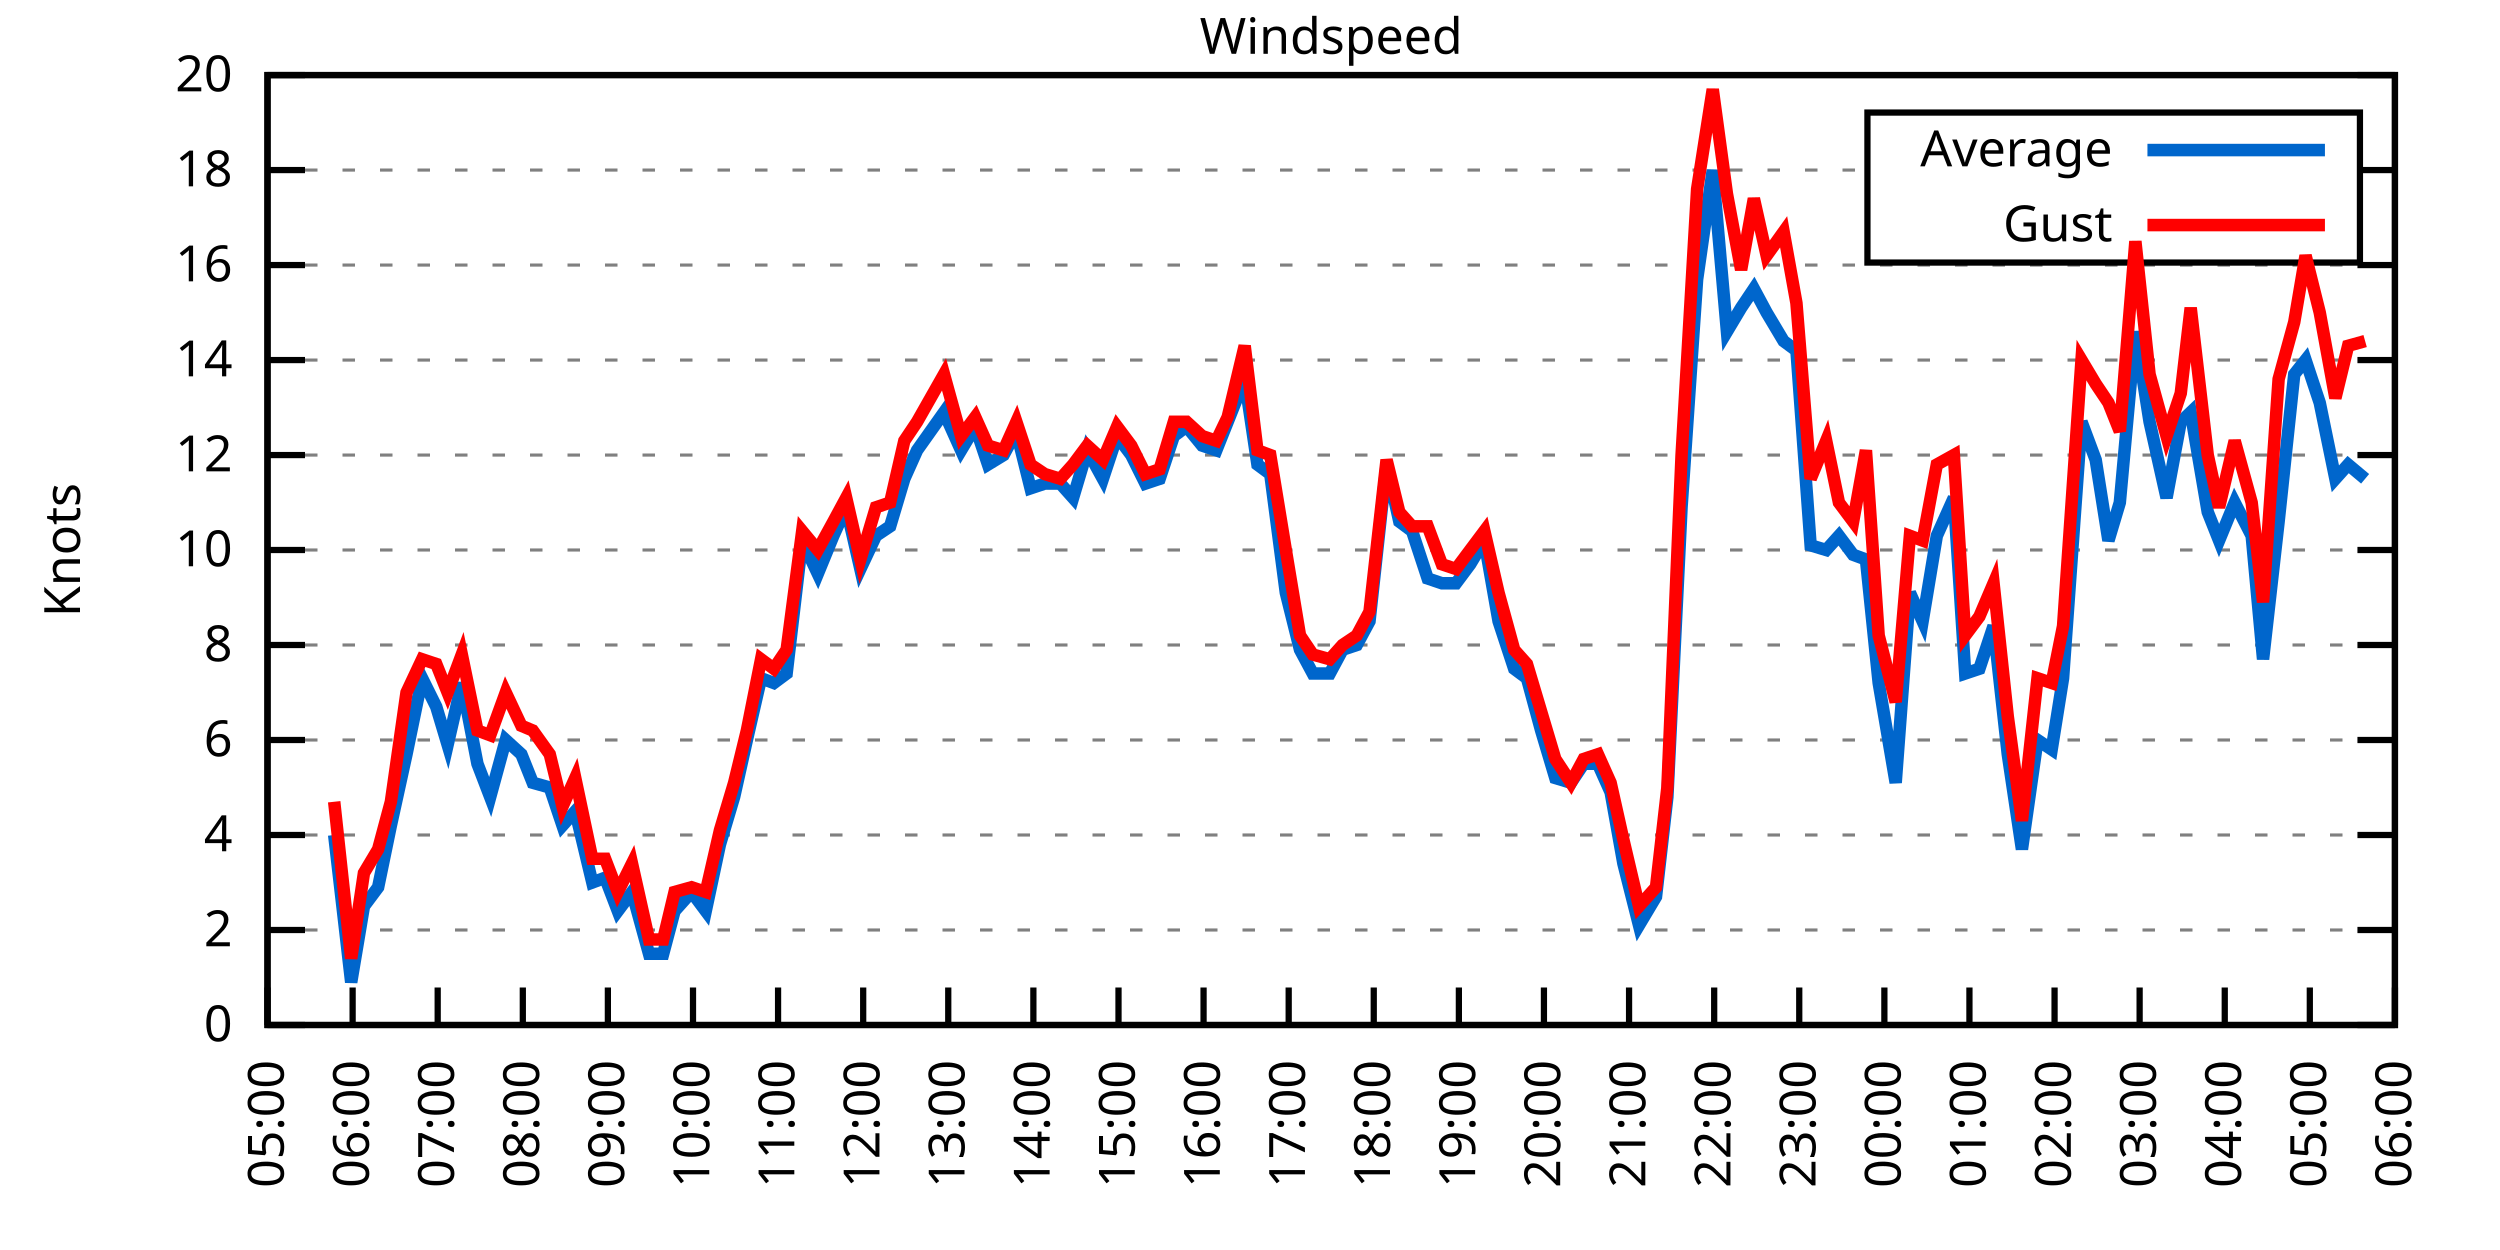
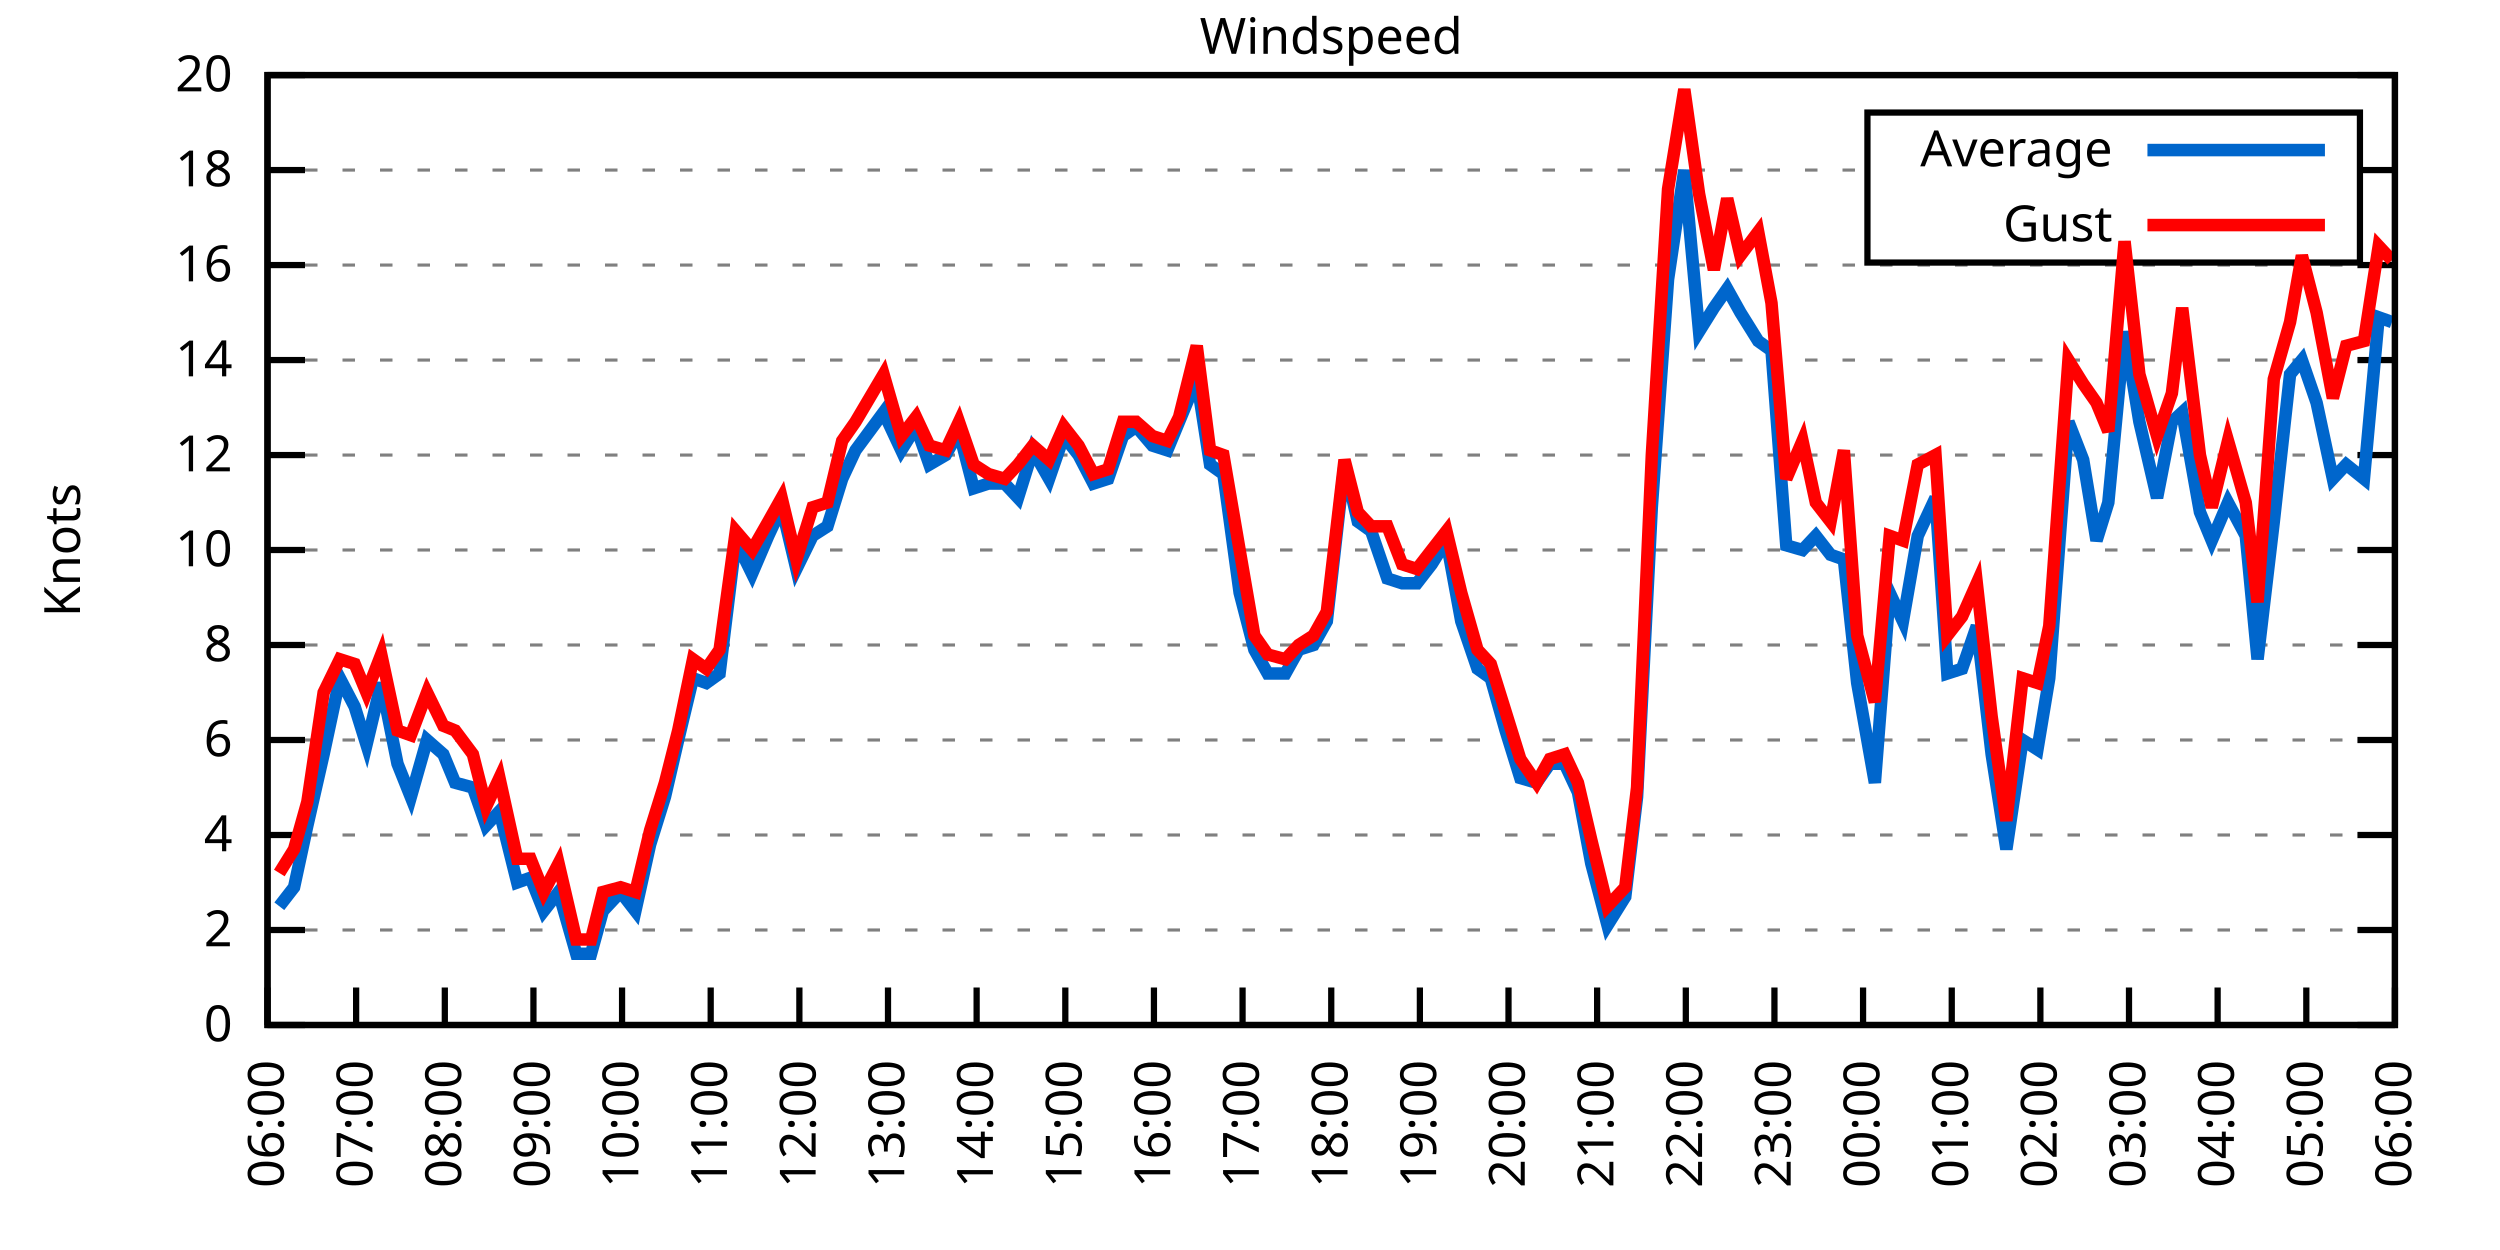
<svg xmlns="http://www.w3.org/2000/svg" xmlns:xlink="http://www.w3.org/1999/xlink" width="400" height="200" viewBox="0 0 400 200">
  <g id="gnuplot_canvas">
    <rect x="0" y="0" width="400" height="200" fill="none" />
    <defs>
      <circle id="gpDot" r="0.5" stroke-width="0.5" stroke="currentColor" />
      <path id="gpPt0" stroke-width="0.333" stroke="currentColor" d="M-1,0 h2 M0,-1 v2" />
      <path id="gpPt1" stroke-width="0.333" stroke="currentColor" d="M-1,-1 L1,1 M1,-1 L-1,1" />
      <path id="gpPt2" stroke-width="0.333" stroke="currentColor" d="M-1,0 L1,0 M0,-1 L0,1 M-1,-1 L1,1 M-1,1 L1,-1" />
      <rect id="gpPt3" stroke-width="0.333" stroke="currentColor" x="-1" y="-1" width="2" height="2" />
      <rect id="gpPt4" stroke-width="0.333" stroke="currentColor" fill="currentColor" x="-1" y="-1" width="2" height="2" />
      <circle id="gpPt5" stroke-width="0.333" stroke="currentColor" cx="0" cy="0" r="1" />
      <use xlink:href="#gpPt5" id="gpPt6" fill="currentColor" stroke="none" />
      <path id="gpPt7" stroke-width="0.333" stroke="currentColor" d="M0,-1.33 L-1.33,0.67 L1.33,0.67 z" />
      <use xlink:href="#gpPt7" id="gpPt8" fill="currentColor" stroke="none" />
      <use xlink:href="#gpPt7" id="gpPt9" stroke="currentColor" transform="rotate(180)" />
      <use xlink:href="#gpPt9" id="gpPt10" fill="currentColor" stroke="none" />
      <use xlink:href="#gpPt3" id="gpPt11" stroke="currentColor" transform="rotate(45)" />
      <use xlink:href="#gpPt11" id="gpPt12" fill="currentColor" stroke="none" />
      <path id="gpPt13" stroke-width="0.333" stroke="currentColor" d="M0,1.330 L1.265,0.411 L0.782,-1.067 L-0.782,-1.076 L-1.265,0.411 z" />
      <use xlink:href="#gpPt13" id="gpPt14" fill="currentColor" stroke="none" />
      <filter id="textbox" filterUnits="objectBoundingBox" x="0" y="0" height="1" width="1">
        <feFlood flood-color="white" flood-opacity="1" result="bgnd" />
        <feComposite in="SourceGraphic" in2="bgnd" operator="atop" />
      </filter>
      <filter id="greybox" filterUnits="objectBoundingBox" x="0" y="0" height="1" width="1">
        <feFlood flood-color="lightgrey" flood-opacity="1" result="grey" />
        <feComposite in="SourceGraphic" in2="grey" operator="atop" />
      </filter>
    </defs>
    <g fill="none" color="white" stroke="currentColor" stroke-width="1.00" stroke-linecap="butt" stroke-linejoin="miter">
</g>
    <g fill="none" color="black" stroke="currentColor" stroke-width="1.00" stroke-linecap="butt" stroke-linejoin="miter">
      <g stroke="none" shape-rendering="crispEdges">
        <polygon fill="rgb(255, 255, 255)" points="42.80,164.00 383.18,164.00 383.18,12.02 42.80,12.02 " />
      </g>
    </g>
    <g fill="none" color="black" stroke="currentColor" stroke-width="1.00" stroke-linecap="butt" stroke-linejoin="miter">
</g>
    <g fill="none" color="black" stroke="black" stroke-width="0.50" stroke-linecap="butt" stroke-linejoin="miter">
</g>
    <g fill="none" color="gray" stroke="currentColor" stroke-width="0.50" stroke-linecap="butt" stroke-linejoin="miter">
      <path stroke="gray" stroke-dasharray="2,4" class="gridline" d="M42.80,164.00 L383.19,164.00  " />
    </g>
    <g fill="none" color="gray" stroke="gray" stroke-width="1.00" stroke-linecap="butt" stroke-linejoin="miter">
</g>
    <g fill="none" color="black" stroke="currentColor" stroke-width="1.00" stroke-linecap="butt" stroke-linejoin="miter">
      <path stroke="black" d="M42.80,164.00 L48.80,164.00 M383.19,164.00 L377.19,164.00  " />
      <g transform="translate(37.20,166.60)" stroke="none" fill="black" font-family="Sans" font-size="8.00" text-anchor="end">
        <text>
          <tspan font-family="Sans"> 0</tspan>
        </text>
      </g>
    </g>
    <g fill="none" color="black" stroke="currentColor" stroke-width="1.00" stroke-linecap="butt" stroke-linejoin="miter">
</g>
    <g fill="none" color="black" stroke="black" stroke-width="0.50" stroke-linecap="butt" stroke-linejoin="miter">
</g>
    <g fill="none" color="gray" stroke="currentColor" stroke-width="0.50" stroke-linecap="butt" stroke-linejoin="miter">
      <path stroke="gray" stroke-dasharray="2,4" class="gridline" d="M42.80,148.80 L383.19,148.80  " />
    </g>
    <g fill="none" color="gray" stroke="gray" stroke-width="1.00" stroke-linecap="butt" stroke-linejoin="miter">
</g>
    <g fill="none" color="black" stroke="currentColor" stroke-width="1.00" stroke-linecap="butt" stroke-linejoin="miter">
      <path stroke="black" d="M42.80,148.80 L48.80,148.80 M383.19,148.80 L377.19,148.80  " />
      <g transform="translate(37.20,151.40)" stroke="none" fill="black" font-family="Sans" font-size="8.00" text-anchor="end">
        <text>
          <tspan font-family="Sans"> 2</tspan>
        </text>
      </g>
    </g>
    <g fill="none" color="black" stroke="currentColor" stroke-width="1.00" stroke-linecap="butt" stroke-linejoin="miter">
</g>
    <g fill="none" color="black" stroke="black" stroke-width="0.50" stroke-linecap="butt" stroke-linejoin="miter">
</g>
    <g fill="none" color="gray" stroke="currentColor" stroke-width="0.50" stroke-linecap="butt" stroke-linejoin="miter">
      <path stroke="gray" stroke-dasharray="2,4" class="gridline" d="M42.80,133.60 L383.19,133.60  " />
    </g>
    <g fill="none" color="gray" stroke="gray" stroke-width="1.00" stroke-linecap="butt" stroke-linejoin="miter">
</g>
    <g fill="none" color="black" stroke="currentColor" stroke-width="1.00" stroke-linecap="butt" stroke-linejoin="miter">
      <path stroke="black" d="M42.80,133.60 L48.80,133.60 M383.19,133.60 L377.19,133.60  " />
      <g transform="translate(37.20,136.20)" stroke="none" fill="black" font-family="Sans" font-size="8.00" text-anchor="end">
        <text>
          <tspan font-family="Sans"> 4</tspan>
        </text>
      </g>
    </g>
    <g fill="none" color="black" stroke="currentColor" stroke-width="1.00" stroke-linecap="butt" stroke-linejoin="miter">
</g>
    <g fill="none" color="black" stroke="black" stroke-width="0.50" stroke-linecap="butt" stroke-linejoin="miter">
</g>
    <g fill="none" color="gray" stroke="currentColor" stroke-width="0.50" stroke-linecap="butt" stroke-linejoin="miter">
      <path stroke="gray" stroke-dasharray="2,4" class="gridline" d="M42.80,118.40 L383.19,118.40  " />
    </g>
    <g fill="none" color="gray" stroke="gray" stroke-width="1.00" stroke-linecap="butt" stroke-linejoin="miter">
</g>
    <g fill="none" color="black" stroke="currentColor" stroke-width="1.00" stroke-linecap="butt" stroke-linejoin="miter">
      <path stroke="black" d="M42.80,118.40 L48.80,118.40 M383.19,118.40 L377.19,118.40  " />
      <g transform="translate(37.20,121.00)" stroke="none" fill="black" font-family="Sans" font-size="8.00" text-anchor="end">
        <text>
          <tspan font-family="Sans"> 6</tspan>
        </text>
      </g>
    </g>
    <g fill="none" color="black" stroke="currentColor" stroke-width="1.00" stroke-linecap="butt" stroke-linejoin="miter">
</g>
    <g fill="none" color="black" stroke="black" stroke-width="0.50" stroke-linecap="butt" stroke-linejoin="miter">
</g>
    <g fill="none" color="gray" stroke="currentColor" stroke-width="0.50" stroke-linecap="butt" stroke-linejoin="miter">
      <path stroke="gray" stroke-dasharray="2,4" class="gridline" d="M42.80,103.20 L383.19,103.20  " />
    </g>
    <g fill="none" color="gray" stroke="gray" stroke-width="1.00" stroke-linecap="butt" stroke-linejoin="miter">
</g>
    <g fill="none" color="black" stroke="currentColor" stroke-width="1.00" stroke-linecap="butt" stroke-linejoin="miter">
      <path stroke="black" d="M42.80,103.20 L48.80,103.20 M383.19,103.20 L377.19,103.20  " />
      <g transform="translate(37.20,105.80)" stroke="none" fill="black" font-family="Sans" font-size="8.00" text-anchor="end">
        <text>
          <tspan font-family="Sans"> 8</tspan>
        </text>
      </g>
    </g>
    <g fill="none" color="black" stroke="currentColor" stroke-width="1.00" stroke-linecap="butt" stroke-linejoin="miter">
</g>
    <g fill="none" color="black" stroke="black" stroke-width="0.50" stroke-linecap="butt" stroke-linejoin="miter">
</g>
    <g fill="none" color="gray" stroke="currentColor" stroke-width="0.50" stroke-linecap="butt" stroke-linejoin="miter">
      <path stroke="gray" stroke-dasharray="2,4" class="gridline" d="M42.80,88.00 L383.19,88.00  " />
    </g>
    <g fill="none" color="gray" stroke="gray" stroke-width="1.00" stroke-linecap="butt" stroke-linejoin="miter">
</g>
    <g fill="none" color="black" stroke="currentColor" stroke-width="1.00" stroke-linecap="butt" stroke-linejoin="miter">
      <path stroke="black" d="M42.80,88.00 L48.80,88.00 M383.19,88.00 L377.19,88.00  " />
      <g transform="translate(37.20,90.60)" stroke="none" fill="black" font-family="Sans" font-size="8.00" text-anchor="end">
        <text>
          <tspan font-family="Sans"> 10</tspan>
        </text>
      </g>
    </g>
    <g fill="none" color="black" stroke="currentColor" stroke-width="1.00" stroke-linecap="butt" stroke-linejoin="miter">
</g>
    <g fill="none" color="black" stroke="black" stroke-width="0.50" stroke-linecap="butt" stroke-linejoin="miter">
</g>
    <g fill="none" color="gray" stroke="currentColor" stroke-width="0.50" stroke-linecap="butt" stroke-linejoin="miter">
      <path stroke="gray" stroke-dasharray="2,4" class="gridline" d="M42.80,72.81 L383.19,72.81  " />
    </g>
    <g fill="none" color="gray" stroke="gray" stroke-width="1.00" stroke-linecap="butt" stroke-linejoin="miter">
</g>
    <g fill="none" color="black" stroke="currentColor" stroke-width="1.00" stroke-linecap="butt" stroke-linejoin="miter">
      <path stroke="black" d="M42.80,72.81 L48.80,72.81 M383.19,72.81 L377.19,72.81  " />
      <g transform="translate(37.20,75.41)" stroke="none" fill="black" font-family="Sans" font-size="8.00" text-anchor="end">
        <text>
          <tspan font-family="Sans"> 12</tspan>
        </text>
      </g>
    </g>
    <g fill="none" color="black" stroke="currentColor" stroke-width="1.00" stroke-linecap="butt" stroke-linejoin="miter">
</g>
    <g fill="none" color="black" stroke="black" stroke-width="0.50" stroke-linecap="butt" stroke-linejoin="miter">
</g>
    <g fill="none" color="gray" stroke="currentColor" stroke-width="0.50" stroke-linecap="butt" stroke-linejoin="miter">
      <path stroke="gray" stroke-dasharray="2,4" class="gridline" d="M42.80,57.61 L383.19,57.61  " />
    </g>
    <g fill="none" color="gray" stroke="gray" stroke-width="1.00" stroke-linecap="butt" stroke-linejoin="miter">
</g>
    <g fill="none" color="black" stroke="currentColor" stroke-width="1.00" stroke-linecap="butt" stroke-linejoin="miter">
      <path stroke="black" d="M42.80,57.61 L48.80,57.61 M383.19,57.61 L377.19,57.61  " />
      <g transform="translate(37.20,60.21)" stroke="none" fill="black" font-family="Sans" font-size="8.00" text-anchor="end">
        <text>
          <tspan font-family="Sans"> 14</tspan>
        </text>
      </g>
    </g>
    <g fill="none" color="black" stroke="currentColor" stroke-width="1.00" stroke-linecap="butt" stroke-linejoin="miter">
</g>
    <g fill="none" color="black" stroke="black" stroke-width="0.50" stroke-linecap="butt" stroke-linejoin="miter">
</g>
    <g fill="none" color="gray" stroke="currentColor" stroke-width="0.50" stroke-linecap="butt" stroke-linejoin="miter">
      <path stroke="gray" stroke-dasharray="2,4" class="gridline" d="M42.80,42.41 L383.19,42.41  " />
    </g>
    <g fill="none" color="gray" stroke="gray" stroke-width="1.00" stroke-linecap="butt" stroke-linejoin="miter">
</g>
    <g fill="none" color="black" stroke="currentColor" stroke-width="1.00" stroke-linecap="butt" stroke-linejoin="miter">
      <path stroke="black" d="M42.80,42.41 L48.80,42.41 M383.19,42.41 L377.19,42.41  " />
      <g transform="translate(37.20,45.01)" stroke="none" fill="black" font-family="Sans" font-size="8.00" text-anchor="end">
        <text>
          <tspan font-family="Sans"> 16</tspan>
        </text>
      </g>
    </g>
    <g fill="none" color="black" stroke="currentColor" stroke-width="1.00" stroke-linecap="butt" stroke-linejoin="miter">
</g>
    <g fill="none" color="black" stroke="black" stroke-width="0.50" stroke-linecap="butt" stroke-linejoin="miter">
</g>
    <g fill="none" color="gray" stroke="currentColor" stroke-width="0.50" stroke-linecap="butt" stroke-linejoin="miter">
      <path stroke="gray" stroke-dasharray="2,4" class="gridline" d="M42.80,27.21 L298.79,27.21 M377.59,27.21 L383.19,27.21  " />
    </g>
    <g fill="none" color="gray" stroke="gray" stroke-width="1.00" stroke-linecap="butt" stroke-linejoin="miter">
</g>
    <g fill="none" color="black" stroke="currentColor" stroke-width="1.00" stroke-linecap="butt" stroke-linejoin="miter">
      <path stroke="black" d="M42.80,27.21 L48.80,27.21 M383.19,27.21 L377.19,27.21  " />
      <g transform="translate(37.20,29.81)" stroke="none" fill="black" font-family="Sans" font-size="8.00" text-anchor="end">
        <text>
          <tspan font-family="Sans"> 18</tspan>
        </text>
      </g>
    </g>
    <g fill="none" color="black" stroke="currentColor" stroke-width="1.00" stroke-linecap="butt" stroke-linejoin="miter">
</g>
    <g fill="none" color="black" stroke="black" stroke-width="0.50" stroke-linecap="butt" stroke-linejoin="miter">
</g>
    <g fill="none" color="gray" stroke="currentColor" stroke-width="0.50" stroke-linecap="butt" stroke-linejoin="miter">
      <path stroke="gray" stroke-dasharray="2,4" class="gridline" d="M42.80,12.01 L383.19,12.01  " />
    </g>
    <g fill="none" color="gray" stroke="gray" stroke-width="1.00" stroke-linecap="butt" stroke-linejoin="miter">
</g>
    <g fill="none" color="black" stroke="currentColor" stroke-width="1.00" stroke-linecap="butt" stroke-linejoin="miter">
      <path stroke="black" d="M42.80,12.01 L48.80,12.01 M383.19,12.01 L377.19,12.01  " />
      <g transform="translate(37.20,14.61)" stroke="none" fill="black" font-family="Sans" font-size="8.00" text-anchor="end">
        <text>
          <tspan font-family="Sans"> 20</tspan>
        </text>
      </g>
    </g>
    <g fill="none" color="black" stroke="currentColor" stroke-width="1.00" stroke-linecap="butt" stroke-linejoin="miter">
      <path stroke="black" d="M42.80,164.00 L42.80,158.00  " />
      <g transform="translate(45.40,169.60) rotate(270.00)" stroke="none" fill="black" font-family="Sans" font-size="8.00" text-anchor="end">
        <text>
-           <tspan font-family="Sans">05:00</tspan>
-         </text>
-       </g>
-     </g>
-     <g fill="none" color="black" stroke="currentColor" stroke-width="1.00" stroke-linecap="butt" stroke-linejoin="miter">
-       <path stroke="black" d="M56.42,164.00 L56.42,158.00  " />
-       <g transform="translate(59.02,169.60) rotate(270.00)" stroke="none" fill="black" font-family="Sans" font-size="8.00" text-anchor="end">
-         <text>
          <tspan font-family="Sans">06:00</tspan>
        </text>
      </g>
    </g>
    <g fill="none" color="black" stroke="currentColor" stroke-width="1.00" stroke-linecap="butt" stroke-linejoin="miter">
-       <path stroke="black" d="M70.03,164.00 L70.03,158.00  " />
-       <g transform="translate(72.63,169.60) rotate(270.00)" stroke="none" fill="black" font-family="Sans" font-size="8.00" text-anchor="end">
+       <path stroke="black" d="M56.98,164.00 L56.98,158.00  " />
+       <g transform="translate(59.58,169.60) rotate(270.00)" stroke="none" fill="black" font-family="Sans" font-size="8.00" text-anchor="end">
        <text>
          <tspan font-family="Sans">07:00</tspan>
        </text>
      </g>
    </g>
    <g fill="none" color="black" stroke="currentColor" stroke-width="1.00" stroke-linecap="butt" stroke-linejoin="miter">
-       <path stroke="black" d="M83.65,164.00 L83.65,158.00  " />
-       <g transform="translate(86.25,169.60) rotate(270.00)" stroke="none" fill="black" font-family="Sans" font-size="8.00" text-anchor="end">
+       <path stroke="black" d="M71.17,164.00 L71.17,158.00  " />
+       <g transform="translate(73.77,169.60) rotate(270.00)" stroke="none" fill="black" font-family="Sans" font-size="8.00" text-anchor="end">
        <text>
          <tspan font-family="Sans">08:00</tspan>
        </text>
      </g>
    </g>
    <g fill="none" color="black" stroke="currentColor" stroke-width="1.00" stroke-linecap="butt" stroke-linejoin="miter">
-       <path stroke="black" d="M97.26,164.00 L97.26,158.00  " />
-       <g transform="translate(99.86,169.60) rotate(270.00)" stroke="none" fill="black" font-family="Sans" font-size="8.00" text-anchor="end">
+       <path stroke="black" d="M85.35,164.00 L85.35,158.00  " />
+       <g transform="translate(87.95,169.60) rotate(270.00)" stroke="none" fill="black" font-family="Sans" font-size="8.00" text-anchor="end">
        <text>
          <tspan font-family="Sans">09:00</tspan>
        </text>
      </g>
    </g>
    <g fill="none" color="black" stroke="currentColor" stroke-width="1.00" stroke-linecap="butt" stroke-linejoin="miter">
-       <path stroke="black" d="M110.88,164.00 L110.88,158.00  " />
-       <g transform="translate(113.48,169.60) rotate(270.00)" stroke="none" fill="black" font-family="Sans" font-size="8.00" text-anchor="end">
+       <path stroke="black" d="M99.53,164.00 L99.53,158.00  " />
+       <g transform="translate(102.13,169.60) rotate(270.00)" stroke="none" fill="black" font-family="Sans" font-size="8.00" text-anchor="end">
        <text>
          <tspan font-family="Sans">10:00</tspan>
        </text>
      </g>
    </g>
    <g fill="none" color="black" stroke="currentColor" stroke-width="1.00" stroke-linecap="butt" stroke-linejoin="miter">
-       <path stroke="black" d="M124.49,164.00 L124.49,158.00  " />
-       <g transform="translate(127.09,169.60) rotate(270.00)" stroke="none" fill="black" font-family="Sans" font-size="8.00" text-anchor="end">
+       <path stroke="black" d="M113.71,164.00 L113.71,158.00  " />
+       <g transform="translate(116.31,169.60) rotate(270.00)" stroke="none" fill="black" font-family="Sans" font-size="8.00" text-anchor="end">
        <text>
          <tspan font-family="Sans">11:00</tspan>
        </text>
      </g>
    </g>
    <g fill="none" color="black" stroke="currentColor" stroke-width="1.00" stroke-linecap="butt" stroke-linejoin="miter">
-       <path stroke="black" d="M138.11,164.00 L138.11,158.00  " />
-       <g transform="translate(140.71,169.60) rotate(270.00)" stroke="none" fill="black" font-family="Sans" font-size="8.00" text-anchor="end">
+       <path stroke="black" d="M127.90,164.00 L127.90,158.00  " />
+       <g transform="translate(130.50,169.60) rotate(270.00)" stroke="none" fill="black" font-family="Sans" font-size="8.00" text-anchor="end">
        <text>
          <tspan font-family="Sans">12:00</tspan>
        </text>
      </g>
    </g>
    <g fill="none" color="black" stroke="currentColor" stroke-width="1.00" stroke-linecap="butt" stroke-linejoin="miter">
-       <path stroke="black" d="M151.72,164.00 L151.72,158.00  " />
-       <g transform="translate(154.32,169.60) rotate(270.00)" stroke="none" fill="black" font-family="Sans" font-size="8.00" text-anchor="end">
+       <path stroke="black" d="M142.08,164.00 L142.08,158.00  " />
+       <g transform="translate(144.68,169.60) rotate(270.00)" stroke="none" fill="black" font-family="Sans" font-size="8.00" text-anchor="end">
        <text>
          <tspan font-family="Sans">13:00</tspan>
        </text>
      </g>
    </g>
    <g fill="none" color="black" stroke="currentColor" stroke-width="1.00" stroke-linecap="butt" stroke-linejoin="miter">
-       <path stroke="black" d="M165.34,164.00 L165.34,158.00  " />
-       <g transform="translate(167.94,169.60) rotate(270.00)" stroke="none" fill="black" font-family="Sans" font-size="8.00" text-anchor="end">
+       <path stroke="black" d="M156.26,164.00 L156.26,158.00  " />
+       <g transform="translate(158.86,169.60) rotate(270.00)" stroke="none" fill="black" font-family="Sans" font-size="8.00" text-anchor="end">
        <text>
          <tspan font-family="Sans">14:00</tspan>
        </text>
      </g>
    </g>
    <g fill="none" color="black" stroke="currentColor" stroke-width="1.00" stroke-linecap="butt" stroke-linejoin="miter">
-       <path stroke="black" d="M178.96,164.00 L178.96,158.00  " />
-       <g transform="translate(181.56,169.60) rotate(270.00)" stroke="none" fill="black" font-family="Sans" font-size="8.00" text-anchor="end">
+       <path stroke="black" d="M170.45,164.00 L170.45,158.00  " />
+       <g transform="translate(173.05,169.60) rotate(270.00)" stroke="none" fill="black" font-family="Sans" font-size="8.00" text-anchor="end">
        <text>
          <tspan font-family="Sans">15:00</tspan>
        </text>
      </g>
    </g>
    <g fill="none" color="black" stroke="currentColor" stroke-width="1.00" stroke-linecap="butt" stroke-linejoin="miter">
-       <path stroke="black" d="M192.57,164.00 L192.57,158.00  " />
-       <g transform="translate(195.17,169.60) rotate(270.00)" stroke="none" fill="black" font-family="Sans" font-size="8.00" text-anchor="end">
+       <path stroke="black" d="M184.63,164.00 L184.63,158.00  " />
+       <g transform="translate(187.23,169.60) rotate(270.00)" stroke="none" fill="black" font-family="Sans" font-size="8.00" text-anchor="end">
        <text>
          <tspan font-family="Sans">16:00</tspan>
        </text>
      </g>
    </g>
    <g fill="none" color="black" stroke="currentColor" stroke-width="1.00" stroke-linecap="butt" stroke-linejoin="miter">
-       <path stroke="black" d="M206.19,164.00 L206.19,158.00  " />
-       <g transform="translate(208.79,169.60) rotate(270.00)" stroke="none" fill="black" font-family="Sans" font-size="8.00" text-anchor="end">
+       <path stroke="black" d="M198.81,164.00 L198.81,158.00  " />
+       <g transform="translate(201.41,169.60) rotate(270.00)" stroke="none" fill="black" font-family="Sans" font-size="8.00" text-anchor="end">
        <text>
          <tspan font-family="Sans">17:00</tspan>
        </text>
      </g>
    </g>
    <g fill="none" color="black" stroke="currentColor" stroke-width="1.00" stroke-linecap="butt" stroke-linejoin="miter">
-       <path stroke="black" d="M219.80,164.00 L219.80,158.00  " />
-       <g transform="translate(222.40,169.60) rotate(270.00)" stroke="none" fill="black" font-family="Sans" font-size="8.00" text-anchor="end">
+       <path stroke="black" d="M213.00,164.00 L213.00,158.00  " />
+       <g transform="translate(215.60,169.60) rotate(270.00)" stroke="none" fill="black" font-family="Sans" font-size="8.00" text-anchor="end">
        <text>
          <tspan font-family="Sans">18:00</tspan>
        </text>
      </g>
    </g>
    <g fill="none" color="black" stroke="currentColor" stroke-width="1.00" stroke-linecap="butt" stroke-linejoin="miter">
-       <path stroke="black" d="M233.42,164.00 L233.42,158.00  " />
-       <g transform="translate(236.02,169.60) rotate(270.00)" stroke="none" fill="black" font-family="Sans" font-size="8.00" text-anchor="end">
+       <path stroke="black" d="M227.18,164.00 L227.18,158.00  " />
+       <g transform="translate(229.78,169.60) rotate(270.00)" stroke="none" fill="black" font-family="Sans" font-size="8.00" text-anchor="end">
        <text>
          <tspan font-family="Sans">19:00</tspan>
        </text>
      </g>
    </g>
    <g fill="none" color="black" stroke="currentColor" stroke-width="1.00" stroke-linecap="butt" stroke-linejoin="miter">
-       <path stroke="black" d="M247.03,164.00 L247.03,158.00  " />
-       <g transform="translate(249.63,169.60) rotate(270.00)" stroke="none" fill="black" font-family="Sans" font-size="8.00" text-anchor="end">
+       <path stroke="black" d="M241.36,164.00 L241.36,158.00  " />
+       <g transform="translate(243.96,169.60) rotate(270.00)" stroke="none" fill="black" font-family="Sans" font-size="8.00" text-anchor="end">
        <text>
          <tspan font-family="Sans">20:00</tspan>
        </text>
      </g>
    </g>
    <g fill="none" color="black" stroke="currentColor" stroke-width="1.00" stroke-linecap="butt" stroke-linejoin="miter">
-       <path stroke="black" d="M260.65,164.00 L260.65,158.00  " />
-       <g transform="translate(263.25,169.60) rotate(270.00)" stroke="none" fill="black" font-family="Sans" font-size="8.00" text-anchor="end">
+       <path stroke="black" d="M255.54,164.00 L255.54,158.00  " />
+       <g transform="translate(258.14,169.60) rotate(270.00)" stroke="none" fill="black" font-family="Sans" font-size="8.00" text-anchor="end">
        <text>
          <tspan font-family="Sans">21:00</tspan>
        </text>
      </g>
    </g>
    <g fill="none" color="black" stroke="currentColor" stroke-width="1.00" stroke-linecap="butt" stroke-linejoin="miter">
-       <path stroke="black" d="M274.27,164.00 L274.27,158.00  " />
-       <g transform="translate(276.87,169.60) rotate(270.00)" stroke="none" fill="black" font-family="Sans" font-size="8.00" text-anchor="end">
+       <path stroke="black" d="M269.73,164.00 L269.73,158.00  " />
+       <g transform="translate(272.33,169.60) rotate(270.00)" stroke="none" fill="black" font-family="Sans" font-size="8.00" text-anchor="end">
        <text>
          <tspan font-family="Sans">22:00</tspan>
        </text>
      </g>
    </g>
    <g fill="none" color="black" stroke="currentColor" stroke-width="1.00" stroke-linecap="butt" stroke-linejoin="miter">
-       <path stroke="black" d="M287.88,164.00 L287.88,158.00  " />
-       <g transform="translate(290.48,169.60) rotate(270.00)" stroke="none" fill="black" font-family="Sans" font-size="8.00" text-anchor="end">
+       <path stroke="black" d="M283.91,164.00 L283.91,158.00  " />
+       <g transform="translate(286.51,169.60) rotate(270.00)" stroke="none" fill="black" font-family="Sans" font-size="8.00" text-anchor="end">
        <text>
          <tspan font-family="Sans">23:00</tspan>
        </text>
      </g>
    </g>
    <g fill="none" color="black" stroke="currentColor" stroke-width="1.00" stroke-linecap="butt" stroke-linejoin="miter">
-       <path stroke="black" d="M301.50,164.00 L301.50,158.00  " />
-       <g transform="translate(304.10,169.60) rotate(270.00)" stroke="none" fill="black" font-family="Sans" font-size="8.00" text-anchor="end">
+       <path stroke="black" d="M298.09,164.00 L298.09,158.00  " />
+       <g transform="translate(300.69,169.60) rotate(270.00)" stroke="none" fill="black" font-family="Sans" font-size="8.00" text-anchor="end">
        <text>
          <tspan font-family="Sans">00:00</tspan>
        </text>
      </g>
    </g>
    <g fill="none" color="black" stroke="currentColor" stroke-width="1.00" stroke-linecap="butt" stroke-linejoin="miter">
-       <path stroke="black" d="M315.11,164.00 L315.11,158.00  " />
-       <g transform="translate(317.71,169.60) rotate(270.00)" stroke="none" fill="black" font-family="Sans" font-size="8.00" text-anchor="end">
+       <path stroke="black" d="M312.28,164.00 L312.28,158.00  " />
+       <g transform="translate(314.88,169.60) rotate(270.00)" stroke="none" fill="black" font-family="Sans" font-size="8.00" text-anchor="end">
        <text>
          <tspan font-family="Sans">01:00</tspan>
        </text>
      </g>
    </g>
    <g fill="none" color="black" stroke="currentColor" stroke-width="1.00" stroke-linecap="butt" stroke-linejoin="miter">
-       <path stroke="black" d="M328.73,164.00 L328.73,158.00  " />
-       <g transform="translate(331.33,169.60) rotate(270.00)" stroke="none" fill="black" font-family="Sans" font-size="8.00" text-anchor="end">
+       <path stroke="black" d="M326.46,164.00 L326.46,158.00  " />
+       <g transform="translate(329.06,169.60) rotate(270.00)" stroke="none" fill="black" font-family="Sans" font-size="8.00" text-anchor="end">
        <text>
          <tspan font-family="Sans">02:00</tspan>
        </text>
      </g>
    </g>
    <g fill="none" color="black" stroke="currentColor" stroke-width="1.00" stroke-linecap="butt" stroke-linejoin="miter">
-       <path stroke="black" d="M342.34,164.00 L342.34,158.00  " />
-       <g transform="translate(344.94,169.60) rotate(270.00)" stroke="none" fill="black" font-family="Sans" font-size="8.00" text-anchor="end">
+       <path stroke="black" d="M340.64,164.00 L340.64,158.00  " />
+       <g transform="translate(343.24,169.60) rotate(270.00)" stroke="none" fill="black" font-family="Sans" font-size="8.00" text-anchor="end">
        <text>
          <tspan font-family="Sans">03:00</tspan>
        </text>
      </g>
    </g>
    <g fill="none" color="black" stroke="currentColor" stroke-width="1.00" stroke-linecap="butt" stroke-linejoin="miter">
-       <path stroke="black" d="M355.96,164.00 L355.96,158.00  " />
-       <g transform="translate(358.56,169.60) rotate(270.00)" stroke="none" fill="black" font-family="Sans" font-size="8.00" text-anchor="end">
+       <path stroke="black" d="M354.82,164.00 L354.82,158.00  " />
+       <g transform="translate(357.42,169.60) rotate(270.00)" stroke="none" fill="black" font-family="Sans" font-size="8.00" text-anchor="end">
        <text>
          <tspan font-family="Sans">04:00</tspan>
        </text>
      </g>
    </g>
    <g fill="none" color="black" stroke="currentColor" stroke-width="1.00" stroke-linecap="butt" stroke-linejoin="miter">
-       <path stroke="black" d="M369.57,164.00 L369.57,158.00  " />
-       <g transform="translate(372.17,169.60) rotate(270.00)" stroke="none" fill="black" font-family="Sans" font-size="8.00" text-anchor="end">
+       <path stroke="black" d="M369.01,164.00 L369.01,158.00  " />
+       <g transform="translate(371.61,169.60) rotate(270.00)" stroke="none" fill="black" font-family="Sans" font-size="8.00" text-anchor="end">
        <text>
          <tspan font-family="Sans">05:00</tspan>
        </text>
      </g>
    </g>
    <g fill="none" color="black" stroke="currentColor" stroke-width="1.00" stroke-linecap="butt" stroke-linejoin="miter">
      <path stroke="black" d="M383.19,164.00 L383.19,158.00  " />
      <g transform="translate(385.79,169.60) rotate(270.00)" stroke="none" fill="black" font-family="Sans" font-size="8.00" text-anchor="end">
        <text>
          <tspan font-family="Sans">06:00</tspan>
        </text>
      </g>
    </g>
    <g fill="none" color="black" stroke="currentColor" stroke-width="1.00" stroke-linecap="butt" stroke-linejoin="miter">
</g>
    <g fill="none" color="black" stroke="currentColor" stroke-width="1.00" stroke-linecap="butt" stroke-linejoin="miter">
      <path stroke="black" d="M42.80,12.01 L42.80,164.00 L383.19,164.00 L383.19,12.01 L42.80,12.01 Z  " />
    </g>
    <g fill="none" color="black" stroke="currentColor" stroke-width="1.00" stroke-linecap="butt" stroke-linejoin="miter">
</g>
    <g fill="none" color="black" stroke="currentColor" stroke-width="1.00" stroke-linecap="butt" stroke-linejoin="miter">
      <path stroke="black" d="M298.79,42.01 L298.79,18.01 L377.59,18.01 L377.59,42.01 L298.79,42.01 Z  " />
    </g>
    <g id="Windspeed_plot_1">
      <g fill="none" color="white" stroke="black" stroke-width="2.00" stroke-linecap="butt" stroke-linejoin="miter">
</g>
      <g fill="none" color="black" stroke="currentColor" stroke-width="2.00" stroke-linecap="butt" stroke-linejoin="miter">
        <g transform="translate(337.99,26.61)" stroke="none" fill="black" font-family="Sans" font-size="8.00" text-anchor="end">
          <text>
            <tspan font-family="Sans">Average</tspan>
          </text>
        </g>
      </g>
      <g fill="none" color="black" stroke="currentColor" stroke-width="2.00" stroke-linecap="butt" stroke-linejoin="miter">
-         <path stroke="rgb(  0, 102, 204)" d="M343.59,24.01 L371.99,24.01 M53.47,133.60 L56.19,157.16 L58.23,145.00 L60.50,141.96 L62.54,132.08 L65.04,120.68   L67.54,108.52 L69.80,113.08 L71.62,119.16 L73.89,109.28 L76.39,122.20 L78.43,127.52 L80.92,118.40 L83.42,120.68   L85.24,125.24 L87.96,126.00 L90.00,132.08 L92.04,129.80 L94.77,141.20 L96.81,140.44 L98.85,145.76 L101.12,142.72   L103.84,152.60 L106.11,152.60 L107.93,145.76 L110.65,142.72 L112.92,145.76 L115.19,135.12 L117.46,127.52 L119.50,118.40   L121.77,108.52 L123.81,109.28 L125.86,107.76 L128.35,86.49 L130.85,91.80 L133.34,85.73 L135.39,81.17 L137.66,91.04   L140.15,85.73 L142.42,84.21 L144.69,76.61 L146.73,72.05 L151.04,65.97 L153.77,72.05 L156.04,68.25 L158.08,74.33   L160.57,72.81 L162.62,69.01 L164.89,78.13 L167.16,77.37 L169.65,77.37 L171.69,79.65 L173.96,72.05 L176.46,76.61   L178.73,69.77 L181.00,72.81 L183.27,77.37 L185.54,76.61 L187.81,69.77 L189.85,68.25 L192.34,71.29 L194.61,72.05   L196.43,67.49 L199.15,60.65 L201.19,74.33 L203.24,75.85 L205.73,94.84 L208.00,103.96 L210.04,107.76 L212.77,107.76   L214.81,103.96 L217.08,103.20 L219.12,99.40 L221.85,74.33 L223.89,83.45 L225.93,84.97 L228.43,92.56 L230.70,93.32   L232.96,93.32 L235.23,90.28 L237.50,86.49 L239.77,99.40 L242.27,107.00 L244.31,108.52 L246.58,116.88 L248.85,124.48   L251.35,125.24 L253.39,122.20 L255.66,122.20 L257.70,126.76 L259.74,138.16 L262.24,148.04 L264.96,143.48 L266.78,127.52   L269.05,81.17 L271.54,44.69 L274.04,27.21 L276.31,53.05 L278.58,49.25 L280.62,46.21 L282.66,50.01 L285.38,54.57   L287.43,56.09 L289.70,87.25 L292.19,88.00 L294.23,85.73 L296.50,88.76 L298.55,89.52 L300.59,109.28 L303.31,125.24   L305.58,94.84 L307.62,99.40 L309.89,85.73 L312.62,79.65 L314.43,107.76 L316.70,107.00 L318.97,100.16 L321.24,120.68   L323.51,135.88 L326.00,118.40 L328.27,119.92 L330.09,108.52 L333.04,67.49 L335.31,73.57 L337.35,86.49 L339.17,80.41   L341.66,53.05 L343.93,67.49 L346.65,79.65 L348.92,67.49 L350.51,65.97 L353.24,81.93 L355.05,86.49 L357.55,80.41   L360.27,85.73 L362.09,105.48 L364.58,83.45 L367.08,59.89 L368.89,57.61 L371.16,64.45 L373.66,76.61 L375.70,74.33   L378.42,76.61  " />
+         <path stroke="rgb(  0, 102, 204)" d="M343.59,24.01 L371.99,24.01 M44.69,145.00 L47.05,141.96 L49.18,132.08 L51.78,120.68 L54.38,108.52 L56.75,113.08   L58.64,119.16 L61.00,109.28 L63.60,122.20 L65.73,127.52 L68.33,118.40 L70.93,120.68 L72.82,125.24 L75.66,126.00   L77.78,132.08 L79.91,129.80 L82.75,141.20 L84.88,140.44 L87.00,145.76 L89.37,142.72 L92.20,152.60 L94.57,152.60   L96.46,145.76 L99.30,142.72 L101.66,145.76 L104.02,135.12 L106.39,127.52 L108.51,118.40 L110.88,108.52 L113.01,109.28   L115.13,107.76 L117.73,86.49 L120.33,91.80 L122.93,85.73 L125.06,81.17 L127.42,91.04 L130.02,85.73 L132.39,84.21   L134.75,76.61 L136.88,72.05 L141.37,65.97 L144.21,72.05 L146.57,68.25 L148.70,74.33 L151.30,72.81 L153.43,69.01   L155.79,78.13 L158.15,77.37 L160.75,77.37 L162.88,79.65 L165.25,72.05 L167.85,76.61 L170.21,69.77 L172.57,72.81   L174.94,77.37 L177.30,76.61 L179.67,69.77 L181.79,68.25 L184.39,71.29 L186.76,72.05 L188.65,67.49 L191.48,60.65   L193.61,74.33 L195.74,75.85 L198.34,94.84 L200.70,103.96 L202.83,107.76 L205.67,107.76 L207.79,103.96 L210.16,103.20   L212.29,99.40 L215.12,74.33 L217.25,83.45 L219.38,84.97 L221.98,92.56 L224.34,93.32 L226.71,93.32 L229.07,90.28   L231.43,86.49 L233.80,99.40 L236.40,107.00 L238.52,108.52 L240.89,116.88 L243.25,124.48 L245.85,125.24 L247.98,122.20   L250.34,122.20 L252.47,126.76 L254.60,138.16 L257.20,148.04 L260.04,143.48 L261.93,127.52 L264.29,81.17 L266.89,44.69   L269.49,27.21 L271.85,53.05 L274.22,49.25 L276.35,46.21 L278.47,50.01 L281.31,54.57 L283.44,56.09 L285.80,87.25   L288.40,88.00 L290.53,85.73 L292.89,88.76 L295.02,89.52 L297.15,109.28 L299.98,125.24 L302.35,94.84 L304.47,99.40   L306.84,85.73 L309.68,79.65 L311.57,107.76 L313.93,107.00 L316.29,100.16 L318.66,120.68 L321.02,135.88 L323.62,118.40   L325.99,119.92 L327.88,108.52 L330.95,67.49 L333.31,73.57 L335.44,86.49 L337.33,80.41 L339.93,53.05 L342.30,67.49   L345.13,79.65 L347.50,67.49 L349.15,65.97 L351.99,81.93 L353.88,86.49 L356.48,80.41 L359.32,85.73 L361.21,105.48   L363.81,83.45 L366.41,59.89 L368.30,57.61 L370.66,64.45 L373.26,76.61 L375.39,74.33 L378.23,76.61 L380.59,50.77   L382.72,51.53  " />
      </g>
    </g>
    <g id="Windspeed_plot_2">
      <g fill="none" color="black" stroke="currentColor" stroke-width="2.00" stroke-linecap="butt" stroke-linejoin="miter">
        <g transform="translate(337.99,38.61)" stroke="none" fill="black" font-family="Sans" font-size="8.00" text-anchor="end">
          <text>
            <tspan font-family="Sans">Gust</tspan>
          </text>
        </g>
      </g>
      <g fill="none" color="black" stroke="currentColor" stroke-width="2.00" stroke-linecap="butt" stroke-linejoin="miter">
-         <path stroke="rgb(255,   0,   0)" d="M343.59,36.01 L371.99,36.01 M53.47,128.28 L56.19,153.36 L58.23,139.68 L60.50,135.88 L62.54,128.28 L65.04,110.80   L67.54,105.48 L69.80,106.24 L71.62,110.80 L73.89,104.72 L76.39,116.88 L78.43,117.64 L80.92,110.80 L83.42,116.12   L85.24,116.88 L87.96,120.68 L90.00,129.04 L92.04,124.48 L94.77,137.40 L96.81,137.40 L98.85,142.72 L101.12,138.16   L103.84,150.32 L106.11,150.32 L107.93,142.72 L110.65,141.96 L112.92,142.72 L115.19,132.84 L117.46,125.24 L119.50,116.88   L121.77,105.48 L123.81,107.00 L125.86,103.96 L128.35,84.97 L130.85,88.00 L133.34,83.45 L135.39,79.65 L137.66,89.52   L140.15,81.17 L142.42,80.41 L144.69,70.53 L146.73,67.49 L151.04,59.89 L153.77,69.77 L156.04,66.73 L158.08,71.29   L160.57,72.05 L162.62,67.49 L164.89,74.33 L167.16,75.85 L169.65,76.61 L171.69,74.33 L173.96,71.29 L176.46,73.57   L178.73,68.25 L181.00,71.29 L183.27,75.85 L185.54,75.09 L187.81,67.49 L189.85,67.49 L192.34,69.77 L194.61,70.53   L196.43,66.73 L199.15,55.33 L201.19,72.05 L203.24,72.81 L205.73,88.00 L208.00,101.68 L210.04,104.72 L212.77,105.48   L214.81,103.20 L217.08,101.68 L219.12,97.88 L221.85,73.57 L223.89,81.93 L225.93,84.21 L228.43,84.21 L230.70,90.28   L232.96,91.04 L235.23,88.00 L237.50,84.97 L239.77,94.84 L242.27,103.96 L244.31,106.24 L246.58,113.84 L248.85,121.44   L251.35,125.24 L253.39,121.44 L255.66,120.68 L257.70,125.24 L259.74,134.36 L262.24,145.00 L264.96,141.96 L266.78,126.00   L269.05,72.81 L271.54,30.25 L274.04,14.29 L276.31,31.01 L278.58,43.17 L280.62,31.77 L282.66,40.89 L285.38,37.09   L287.43,48.49 L289.70,76.61 L292.19,70.53 L294.23,80.41 L296.50,83.45 L298.55,72.05 L300.59,101.68 L303.31,112.32   L305.58,85.73 L307.62,86.49 L309.89,74.33 L312.62,72.81 L314.43,101.68 L316.70,98.64 L318.97,93.32 L321.24,114.60   L323.51,131.32 L326.00,108.52 L328.27,109.28 L330.09,100.16 L333.04,57.61 L335.31,61.41 L337.35,64.45 L339.17,69.01   L341.66,38.61 L343.93,59.89 L346.65,69.77 L348.92,62.93 L350.51,49.25 L353.24,72.81 L355.05,81.17 L357.55,70.53   L360.27,80.41 L362.09,96.36 L364.58,60.65 L367.08,51.53 L368.89,40.89 L371.16,50.01 L373.66,63.69 L375.70,55.33   L378.42,54.57  " />
+         <path stroke="rgb(255,   0,   0)" d="M343.59,36.01 L371.99,36.01 M44.69,139.68 L47.05,135.88 L49.18,128.28 L51.78,110.80 L54.38,105.48 L56.75,106.24   L58.64,110.80 L61.00,104.72 L63.60,116.88 L65.73,117.64 L68.33,110.80 L70.93,116.12 L72.82,116.88 L75.66,120.68   L77.78,129.04 L79.91,124.48 L82.75,137.40 L84.88,137.40 L87.00,142.72 L89.37,138.16 L92.20,150.32 L94.57,150.32   L96.46,142.72 L99.30,141.96 L101.66,142.72 L104.02,132.84 L106.39,125.24 L108.51,116.88 L110.88,105.48 L113.01,107.00   L115.13,103.96 L117.73,84.97 L120.33,88.00 L122.93,83.45 L125.06,79.65 L127.42,89.52 L130.02,81.17 L132.39,80.41   L134.75,70.53 L136.88,67.49 L141.37,59.89 L144.21,69.77 L146.57,66.73 L148.70,71.29 L151.30,72.05 L153.43,67.49   L155.79,74.33 L158.15,75.85 L160.75,76.61 L162.88,74.33 L165.25,71.29 L167.85,73.57 L170.21,68.25 L172.57,71.29   L174.94,75.85 L177.30,75.09 L179.67,67.49 L181.79,67.49 L184.39,69.77 L186.76,70.53 L188.65,66.73 L191.48,55.33   L193.61,72.05 L195.74,72.81 L198.34,88.00 L200.70,101.68 L202.83,104.72 L205.67,105.48 L207.79,103.20 L210.16,101.68   L212.29,97.88 L215.12,73.57 L217.25,81.93 L219.38,84.21 L221.98,84.21 L224.34,90.28 L226.71,91.04 L229.07,88.00   L231.43,84.97 L233.80,94.84 L236.40,103.96 L238.52,106.24 L240.89,113.84 L243.25,121.44 L245.85,125.24 L247.98,121.44   L250.34,120.68 L252.47,125.24 L254.60,134.36 L257.20,145.00 L260.04,141.96 L261.93,126.00 L264.29,72.81 L266.89,30.25   L269.49,14.29 L271.85,31.01 L274.22,43.17 L276.35,31.77 L278.47,40.89 L281.31,37.09 L283.44,48.49 L285.80,76.61   L288.40,70.53 L290.53,80.41 L292.89,83.45 L295.02,72.05 L297.15,101.68 L299.98,112.32 L302.35,85.73 L304.47,86.49   L306.84,74.33 L309.68,72.81 L311.57,101.68 L313.93,98.64 L316.29,93.32 L318.66,114.60 L321.02,131.32 L323.62,108.52   L325.99,109.28 L327.88,100.16 L330.95,57.61 L333.31,61.41 L335.44,64.45 L337.33,69.01 L339.93,38.61 L342.30,59.89   L345.13,69.77 L347.50,62.93 L349.15,49.25 L351.99,72.81 L353.88,81.17 L356.48,70.53 L359.32,80.41 L361.21,96.36   L363.81,60.65 L366.41,51.53 L368.30,40.89 L370.66,50.01 L373.26,63.69 L375.39,55.33 L378.23,54.57 L380.59,39.37   L382.72,41.65  " />
      </g>
    </g>
    <g fill="none" color="black" stroke="currentColor" stroke-width="2.00" stroke-linecap="butt" stroke-linejoin="miter">
</g>
    <g fill="none" color="black" stroke="black" stroke-width="1.00" stroke-linecap="butt" stroke-linejoin="miter">
</g>
    <g fill="none" color="black" stroke="currentColor" stroke-width="1.00" stroke-linecap="butt" stroke-linejoin="miter">
      <path stroke="black" d="M42.80,12.01 L42.80,164.00 L383.19,164.00 L383.19,12.01 L42.80,12.01 Z  " />
      <g transform="translate(12.80,88.01) rotate(270.00)" stroke="none" fill="black" font-family="Sans" font-size="8.00" text-anchor="middle">
        <text>
          <tspan font-family="Sans">Knots</tspan>
        </text>
      </g>
    </g>
    <g fill="none" color="black" stroke="currentColor" stroke-width="1.00" stroke-linecap="butt" stroke-linejoin="miter">
</g>
    <g fill="none" color="black" stroke="currentColor" stroke-width="1.00" stroke-linecap="butt" stroke-linejoin="miter">
      <g transform="translate(212.99,8.61)" stroke="none" fill="black" font-family="Sans" font-size="8.00" text-anchor="middle">
        <text>
          <tspan font-family="Sans">Windspeed</tspan>
        </text>
      </g>
    </g>
    <g fill="none" color="black" stroke="currentColor" stroke-width="1.00" stroke-linecap="butt" stroke-linejoin="miter">
</g>
  </g>
</svg>
